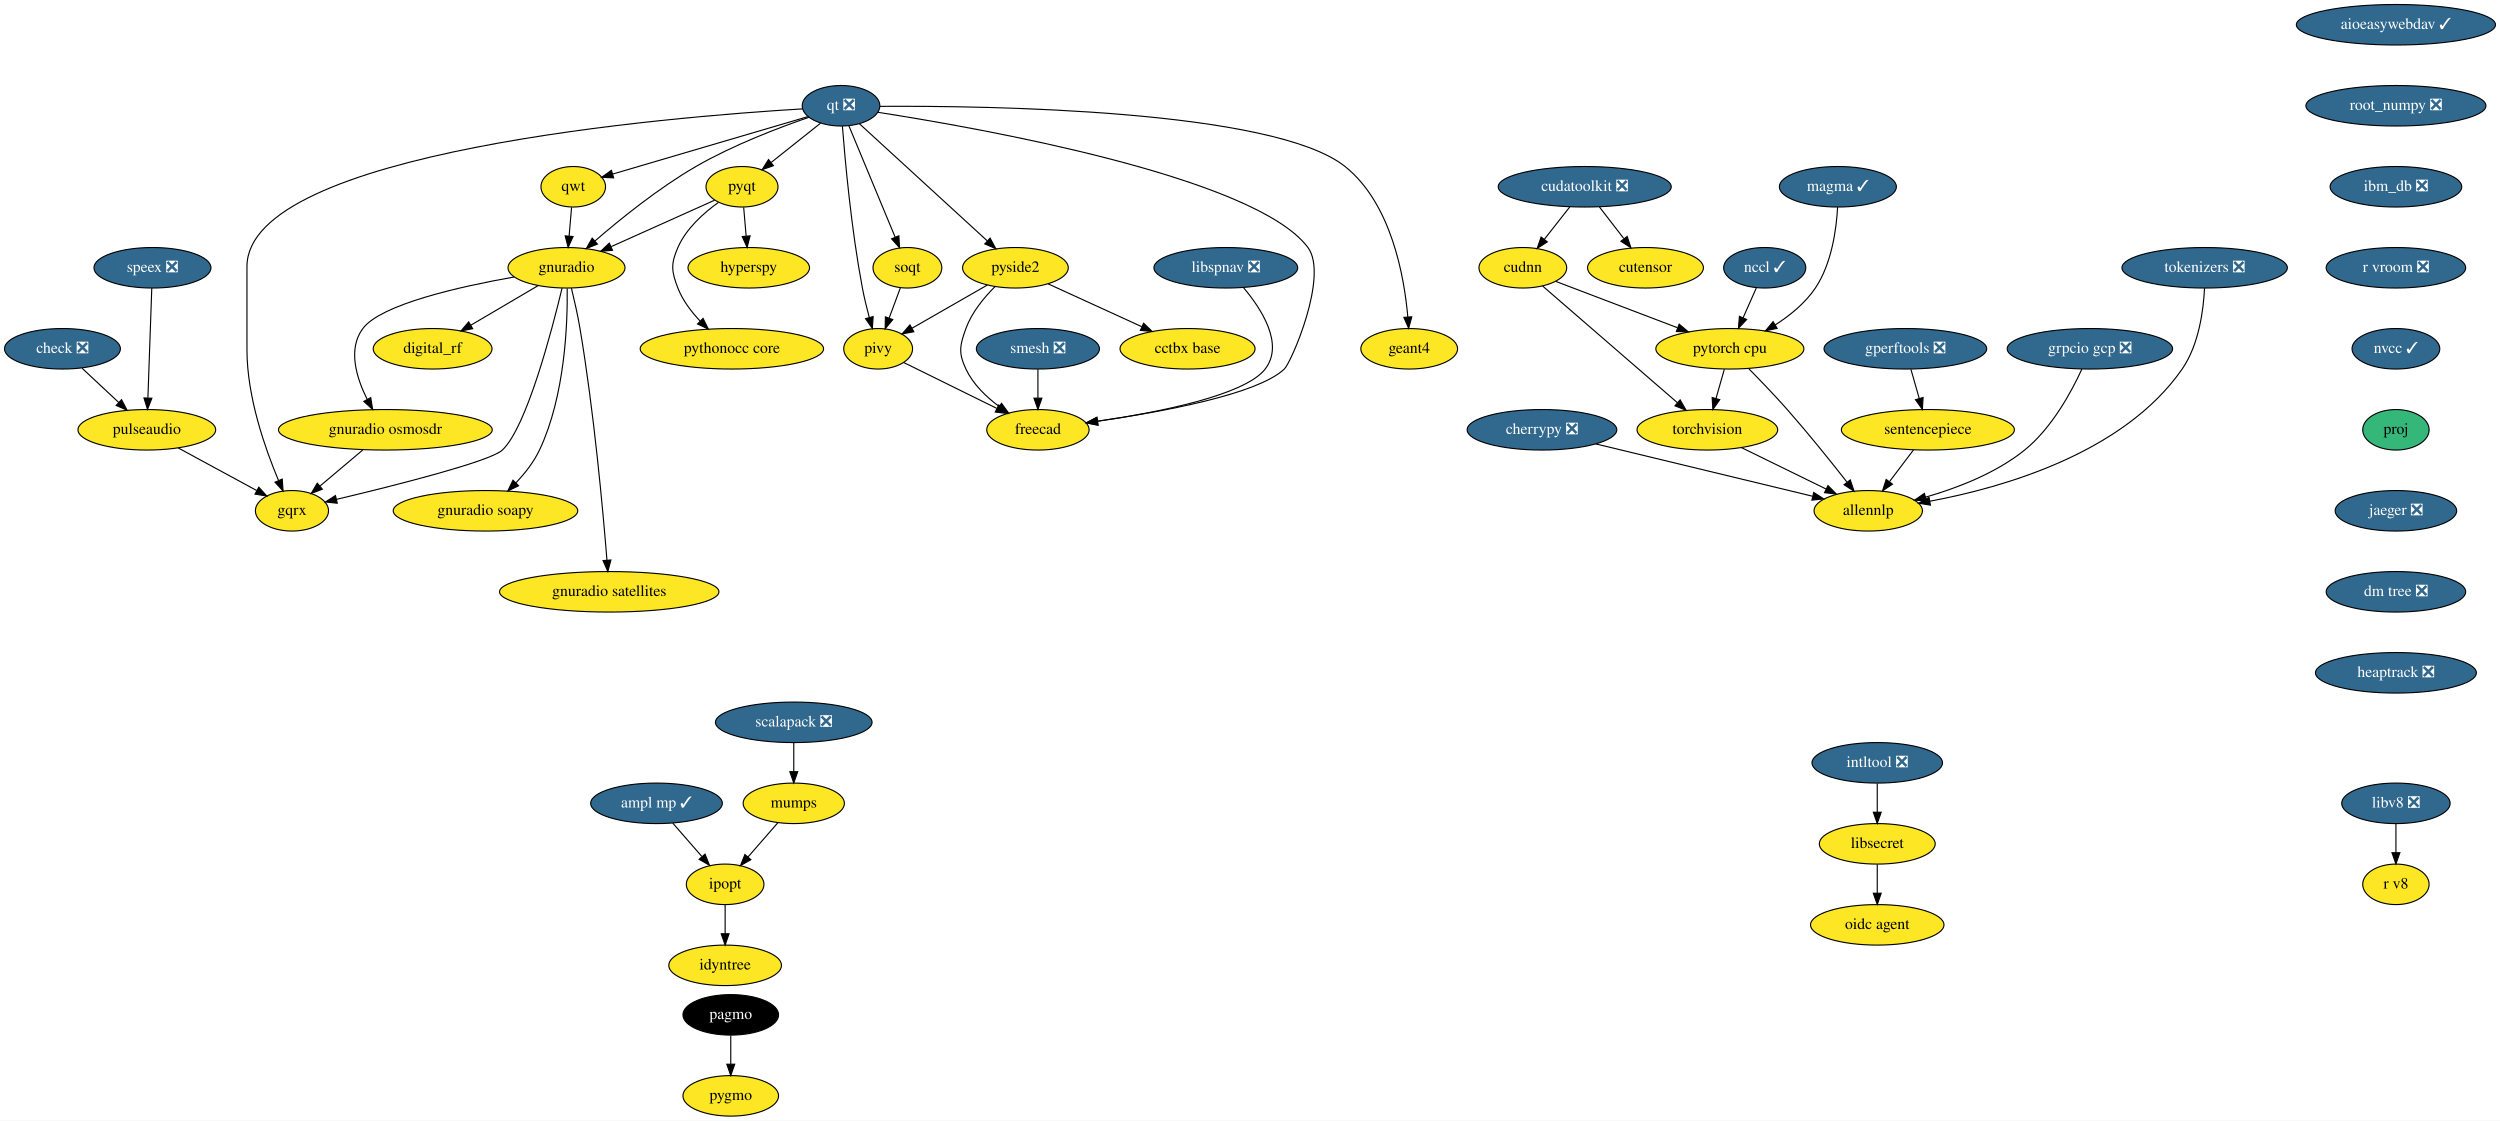
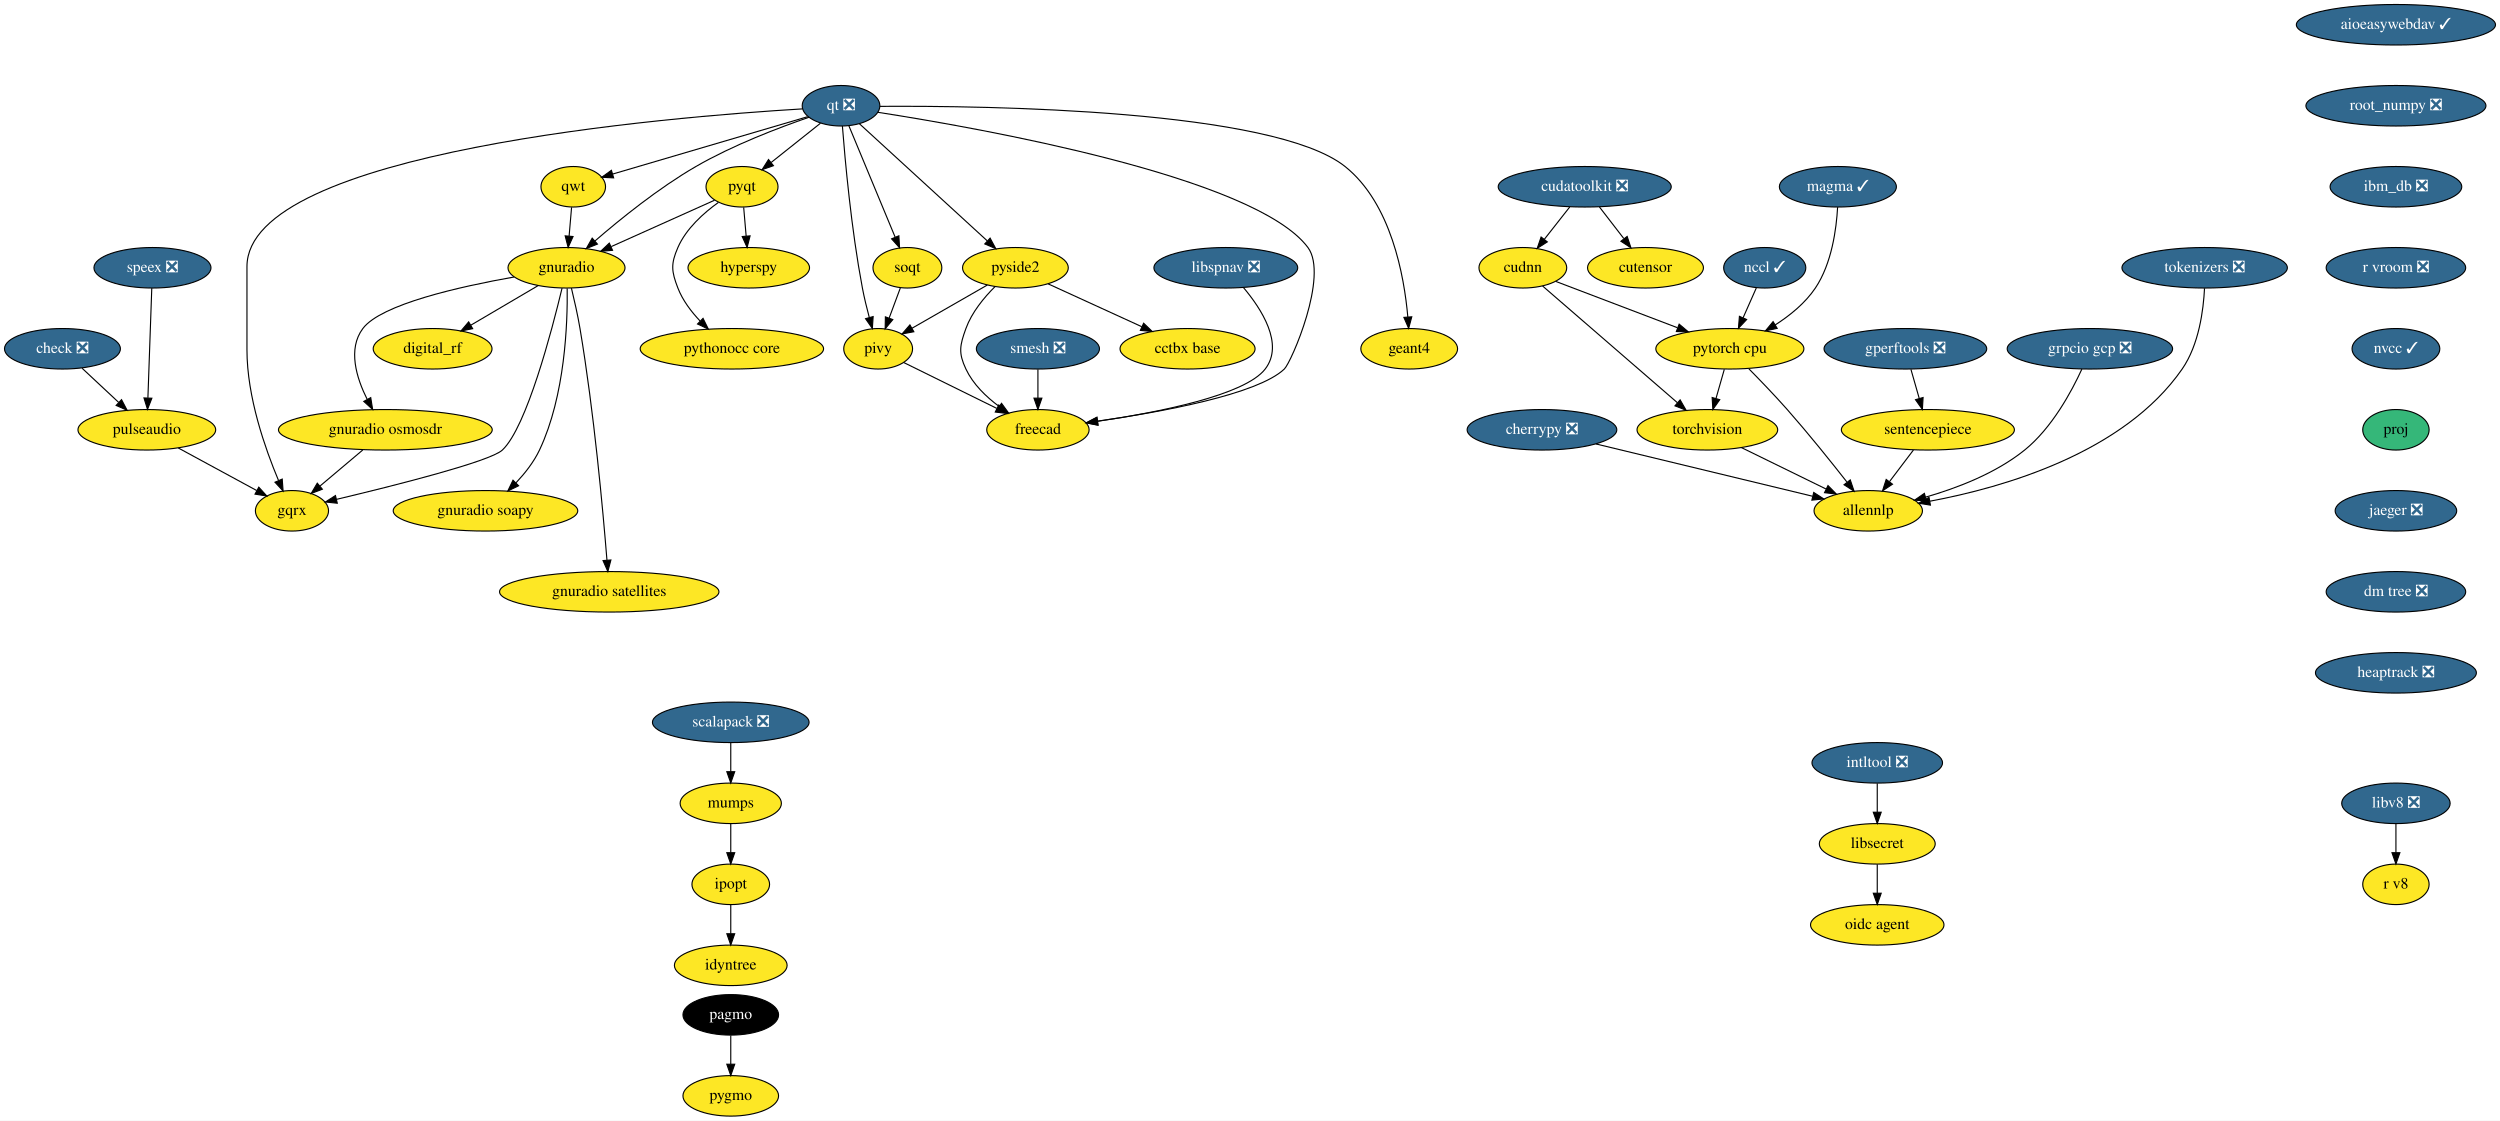
<svg xmlns="http://www.w3.org/2000/svg" xmlns:xlink="http://www.w3.org/1999/xlink" width="2222pt" height="996pt" viewBox="0.00 0.00 2222.00 996.00">
  <g id="graph0" class="graph" transform="scale(1 1) rotate(0) translate(4 992)">
    <polygon fill="white" stroke="transparent" points="-4,4 -4,-992 2218,-992 2218,4 -4,4" />
    <g id="node1" class="node">
      <g id="a_node1">
        <a xlink:href="https://github.com/conda-forge/aioeasywebdav-feedstock/pull/10" xlink:title="aioeasywebdav ✓">
          <ellipse fill="#31688e" stroke="black" cx="2125.5" cy="-970" rx="88.5" ry="18" />
          <text text-anchor="middle" x="2125.5" y="-966.3" font-family="Times,serif" font-size="14.00" fill="white">aioeasywebdav ✓</text>
        </a>
      </g>
    </g>
    <g id="node2" class="node">
      <g id="a_node2">
        <a xlink:href="https://github.com/conda-forge/root_numpy-feedstock/pull/25" xlink:title="root_numpy ❎">
          <ellipse fill="#31688e" stroke="black" cx="2125.5" cy="-898" rx="80" ry="18" />
          <text text-anchor="middle" x="2125.5" y="-894.3" font-family="Times,serif" font-size="14.00" fill="white">root_numpy ❎</text>
        </a>
      </g>
    </g>
-     <g id="node39" class="node">
-       <g id="a_node39">
+     <g id="node38" class="node">
+       <g id="a_node38">
        <a xlink:href="https://github.com/conda-forge/ibm_db-feedstock/pull/33" xlink:title="ibm_db ❎">
          <ellipse fill="#31688e" stroke="black" cx="2125.5" cy="-826" rx="58.5" ry="18" />
          <text text-anchor="middle" x="2125.5" y="-822.3" font-family="Times,serif" font-size="14.00" fill="white">ibm_db ❎</text>
        </a>
      </g>
    </g>
    <g id="node3" class="node">
      <g id="a_node3">
-         <a xlink:href="https://github.com/conda-forge/ampl-mp-feedstock/pull/22" xlink:title="ampl mp ✓">
-           <ellipse fill="#31688e" stroke="black" cx="579.5" cy="-278" rx="58.5" ry="18" />
-           <text text-anchor="middle" x="579.5" y="-274.3" font-family="Times,serif" font-size="14.00" fill="white">ampl mp ✓</text>
-         </a>
-       </g>
-     </g>
-     <g id="node4" class="node">
-       <g id="a_node4">
-         <a xlink:href="https://github.com/conda-forge/ipopt-feedstock" xlink:title="ipopt">
-           <ellipse fill="#fde725" stroke="black" cx="640.5" cy="-206" rx="34.5" ry="18" />
-           <text text-anchor="middle" x="640.5" y="-202.3" font-family="Times,serif" font-size="14.00">ipopt</text>
-         </a>
-       </g>
-     </g>
-     <g id="edge2" class="edge">
-       <path fill="none" stroke="black" d="M593.96,-260.41C601.66,-251.57 611.28,-240.53 619.77,-230.79" />
-       <polygon fill="black" stroke="black" points="622.64,-232.83 626.57,-222.99 617.36,-228.23 622.64,-232.83" />
-     </g>
-     <g id="node5" class="node">
-       <g id="a_node5">
-         <a xlink:href="https://github.com/conda-forge/idyntree-feedstock" xlink:title="idyntree">
-           <ellipse fill="#fde725" stroke="black" cx="640.5" cy="-134" rx="50.09" ry="18" />
-           <text text-anchor="middle" x="640.5" y="-130.3" font-family="Times,serif" font-size="14.00">idyntree</text>
-         </a>
-       </g>
-     </g>
-     <g id="edge3" class="edge">
-       <path fill="none" stroke="black" d="M640.5,-187.7C640.5,-179.98 640.5,-170.71 640.5,-162.11" />
-       <polygon fill="black" stroke="black" points="644,-162.1 640.5,-152.1 637,-162.1 644,-162.1" />
-     </g>
-     <g id="node6" class="node">
-       <g id="a_node6">
        <a xlink:href="https://github.com/conda-forge/check-feedstock/pull/19" xlink:title="check ❎">
          <ellipse fill="#31688e" stroke="black" cx="51.5" cy="-682" rx="51.5" ry="18" />
          <text text-anchor="middle" x="51.5" y="-678.3" font-family="Times,serif" font-size="14.00" fill="white">check ❎</text>
        </a>
      </g>
    </g>
-     <g id="node7" class="node">
-       <g id="a_node7">
+     <g id="node4" class="node">
+       <g id="a_node4">
        <a xlink:href="https://github.com/conda-forge/pulseaudio-feedstock" xlink:title="pulseaudio">
          <ellipse fill="#fde725" stroke="black" cx="126.5" cy="-610" rx="61.19" ry="18" />
          <text text-anchor="middle" x="126.5" y="-606.3" font-family="Times,serif" font-size="14.00">pulseaudio</text>
        </a>
      </g>
    </g>
-     <g id="edge4" class="edge">
+     <g id="edge2" class="edge">
      <path fill="none" stroke="black" d="M68.9,-664.76C78.58,-655.73 90.79,-644.33 101.48,-634.35" />
      <polygon fill="black" stroke="black" points="104.02,-636.77 108.94,-627.39 99.24,-631.65 104.02,-636.77" />
    </g>
-     <g id="node8" class="node">
-       <g id="a_node8">
+     <g id="node5" class="node">
+       <g id="a_node5">
        <a xlink:href="https://github.com/conda-forge/gqrx-feedstock" xlink:title="gqrx">
          <ellipse fill="#fde725" stroke="black" cx="255.5" cy="-538" rx="32.5" ry="18" />
          <text text-anchor="middle" x="255.5" y="-534.3" font-family="Times,serif" font-size="14.00">gqrx</text>
        </a>
      </g>
    </g>
-     <g id="edge5" class="edge">
+     <g id="edge3" class="edge">
      <path fill="none" stroke="black" d="M154.49,-593.81C175.02,-582.67 202.9,-567.54 224.17,-556" />
      <polygon fill="black" stroke="black" points="226.01,-558.98 233.13,-551.14 222.67,-552.83 226.01,-558.98" />
    </g>
-     <g id="node9" class="node">
-       <g id="a_node9">
+     <g id="node6" class="node">
+       <g id="a_node6">
        <a xlink:href="https://github.com/conda-forge/cherrypy-feedstock/pull/64" xlink:title="cherrypy ❎">
          <ellipse fill="#31688e" stroke="black" cx="1366.5" cy="-610" rx="66.5" ry="18" />
          <text text-anchor="middle" x="1366.5" y="-606.3" font-family="Times,serif" font-size="14.00" fill="white">cherrypy ❎</text>
        </a>
      </g>
    </g>
-     <g id="node10" class="node">
-       <g id="a_node10">
+     <g id="node7" class="node">
+       <g id="a_node7">
        <a xlink:href="https://github.com/conda-forge/allennlp-feedstock" xlink:title="allennlp">
          <ellipse fill="#fde725" stroke="black" cx="1656.5" cy="-538" rx="48.19" ry="18" />
          <text text-anchor="middle" x="1656.5" y="-534.3" font-family="Times,serif" font-size="14.00">allennlp</text>
        </a>
      </g>
    </g>
-     <g id="edge6" class="edge">
+     <g id="edge4" class="edge">
      <path fill="none" stroke="black" d="M1414.39,-597.44C1467.59,-584.6 1553.06,-563.97 1606.93,-550.96" />
      <polygon fill="black" stroke="black" points="1608.04,-554.3 1616.94,-548.55 1606.39,-547.49 1608.04,-554.3" />
    </g>
-     <g id="node11" class="node">
-       <g id="a_node11">
+     <g id="node8" class="node">
+       <g id="a_node8">
        <a xlink:href="https://github.com/conda-forge/hyperspy-feedstock" xlink:title="hyperspy">
          <ellipse fill="#fde725" stroke="black" cx="661.5" cy="-754" rx="54" ry="18" />
          <text text-anchor="middle" x="661.5" y="-750.3" font-family="Times,serif" font-size="14.00">hyperspy</text>
        </a>
      </g>
    </g>
-     <g id="node12" class="node">
-       <g id="a_node12">
+     <g id="node9" class="node">
+       <g id="a_node9">
        <a xlink:href="https://github.com/conda-forge/intltool-feedstock/pull/5" xlink:title="intltool ❎">
          <ellipse fill="#31688e" stroke="black" cx="1664.5" cy="-314" rx="58" ry="18" />
          <text text-anchor="middle" x="1664.5" y="-310.3" font-family="Times,serif" font-size="14.00" fill="white">intltool ❎</text>
        </a>
      </g>
    </g>
-     <g id="node13" class="node">
-       <g id="a_node13">
+     <g id="node10" class="node">
+       <g id="a_node10">
        <a xlink:href="https://github.com/conda-forge/libsecret-feedstock" xlink:title="libsecret">
          <ellipse fill="#fde725" stroke="black" cx="1664.5" cy="-242" rx="51.5" ry="18" />
          <text text-anchor="middle" x="1664.5" y="-238.3" font-family="Times,serif" font-size="14.00">libsecret</text>
        </a>
      </g>
    </g>
-     <g id="edge7" class="edge">
+     <g id="edge5" class="edge">
      <path fill="none" stroke="black" d="M1664.5,-295.7C1664.5,-287.98 1664.5,-278.71 1664.5,-270.11" />
      <polygon fill="black" stroke="black" points="1668,-270.1 1664.5,-260.1 1661,-270.1 1668,-270.1" />
    </g>
-     <g id="node14" class="node">
-       <g id="a_node14">
+     <g id="node11" class="node">
+       <g id="a_node11">
        <a xlink:href="https://github.com/conda-forge/oidc-agent-feedstock" xlink:title="oidc agent">
          <ellipse fill="#fde725" stroke="black" cx="1664.5" cy="-170" rx="59.29" ry="18" />
          <text text-anchor="middle" x="1664.5" y="-166.3" font-family="Times,serif" font-size="14.00">oidc agent</text>
        </a>
      </g>
    </g>
-     <g id="edge8" class="edge">
+     <g id="edge6" class="edge">
      <path fill="none" stroke="black" d="M1664.5,-223.7C1664.5,-215.98 1664.5,-206.71 1664.5,-198.11" />
      <polygon fill="black" stroke="black" points="1668,-198.1 1664.5,-188.1 1661,-198.1 1668,-198.1" />
    </g>
+     <g id="node12" class="node">
+       <g id="a_node12">
+         <a xlink:href="https://github.com/conda-forge/ipopt-feedstock" xlink:title="ipopt">
+           <ellipse fill="#fde725" stroke="black" cx="645.5" cy="-206" rx="34.5" ry="18" />
+           <text text-anchor="middle" x="645.5" y="-202.3" font-family="Times,serif" font-size="14.00">ipopt</text>
+         </a>
+       </g>
+     </g>
+     <g id="node13" class="node">
+       <g id="a_node13">
+         <a xlink:href="https://github.com/conda-forge/idyntree-feedstock" xlink:title="idyntree">
+           <ellipse fill="#fde725" stroke="black" cx="645.5" cy="-134" rx="50.09" ry="18" />
+           <text text-anchor="middle" x="645.5" y="-130.3" font-family="Times,serif" font-size="14.00">idyntree</text>
+         </a>
+       </g>
+     </g>
+     <g id="edge7" class="edge">
+       <path fill="none" stroke="black" d="M645.5,-187.7C645.5,-179.98 645.5,-170.71 645.5,-162.11" />
+       <polygon fill="black" stroke="black" points="649,-162.1 645.5,-152.1 642,-162.1 649,-162.1" />
+     </g>
+     <g id="node14" class="node">
+       <g id="a_node14">
+         <a xlink:href="https://github.com/conda-forge/mumps-feedstock" xlink:title="mumps">
+           <ellipse fill="#fde725" stroke="black" cx="645.5" cy="-278" rx="45" ry="18" />
+           <text text-anchor="middle" x="645.5" y="-274.3" font-family="Times,serif" font-size="14.00">mumps</text>
+         </a>
+       </g>
+     </g>
+     <g id="edge8" class="edge">
+       <path fill="none" stroke="black" d="M645.5,-259.7C645.5,-251.98 645.5,-242.71 645.5,-234.11" />
+       <polygon fill="black" stroke="black" points="649,-234.1 645.5,-224.1 642,-234.1 649,-234.1" />
+     </g>
    <g id="node15" class="node">
      <g id="a_node15">
-         <a xlink:href="https://github.com/conda-forge/mumps-feedstock" xlink:title="mumps">
-           <ellipse fill="#fde725" stroke="black" cx="701.5" cy="-278" rx="45" ry="18" />
-           <text text-anchor="middle" x="701.5" y="-274.3" font-family="Times,serif" font-size="14.00">mumps</text>
-         </a>
-       </g>
-     </g>
-     <g id="edge9" class="edge">
-       <path fill="none" stroke="black" d="M687.35,-260.76C679.46,-251.71 669.51,-240.29 660.8,-230.3" />
-       <polygon fill="black" stroke="black" points="663.36,-227.91 654.15,-222.67 658.08,-232.5 663.36,-227.91" />
-     </g>
-     <g id="node16" class="node">
-       <g id="a_node16">
        <a xlink:href="https://github.com/conda-forge/pagmo-feedstock" xlink:title="pagmo">
          <ellipse fill="#000000" stroke="black" cx="645.5" cy="-90" rx="42.49" ry="18" />
          <text text-anchor="middle" x="645.5" y="-86.3" font-family="Times,serif" font-size="14.00" fill="white">pagmo</text>
        </a>
      </g>
    </g>
-     <g id="node17" class="node">
-       <g id="a_node17">
+     <g id="node16" class="node">
+       <g id="a_node16">
        <a xlink:href="https://github.com/conda-forge/pygmo-feedstock" xlink:title="pygmo">
          <ellipse fill="#fde725" stroke="black" cx="645.5" cy="-18" rx="42.49" ry="18" />
          <text text-anchor="middle" x="645.5" y="-14.3" font-family="Times,serif" font-size="14.00">pygmo</text>
        </a>
      </g>
    </g>
-     <g id="edge10" class="edge">
+     <g id="edge9" class="edge">
      <path fill="none" stroke="black" d="M645.5,-71.7C645.5,-63.98 645.5,-54.71 645.5,-46.11" />
      <polygon fill="black" stroke="black" points="649,-46.1 645.5,-36.1 642,-46.1 649,-46.1" />
    </g>
-     <g id="node18" class="node">
-       <g id="a_node18">
+     <g id="node17" class="node">
+       <g id="a_node17">
        <a xlink:href="https://github.com/conda-forge/pyqt-feedstock" xlink:title="pyqt">
          <ellipse fill="#fde725" stroke="black" cx="655.5" cy="-826" rx="32" ry="18" />
          <text text-anchor="middle" x="655.5" y="-822.3" font-family="Times,serif" font-size="14.00">pyqt</text>
        </a>
      </g>
    </g>
-     <g id="edge11" class="edge">
+     <g id="edge10" class="edge">
      <path fill="none" stroke="black" d="M656.98,-807.7C657.64,-799.98 658.44,-790.71 659.18,-782.11" />
      <polygon fill="black" stroke="black" points="662.67,-782.37 660.03,-772.1 655.69,-781.77 662.67,-782.37" />
    </g>
-     <g id="node19" class="node">
-       <g id="a_node19">
+     <g id="node18" class="node">
+       <g id="a_node18">
        <a xlink:href="https://github.com/conda-forge/gnuradio-feedstock" xlink:title="gnuradio">
          <ellipse fill="#fde725" stroke="black" cx="499.5" cy="-754" rx="52" ry="18" />
          <text text-anchor="middle" x="499.5" y="-750.3" font-family="Times,serif" font-size="14.00">gnuradio</text>
        </a>
      </g>
    </g>
-     <g id="edge12" class="edge">
+     <g id="edge11" class="edge">
      <path fill="none" stroke="black" d="M631.12,-814.06C606.57,-803.04 568.26,-785.85 539.29,-772.85" />
      <polygon fill="black" stroke="black" points="540.41,-769.52 529.86,-768.62 537.55,-775.91 540.41,-769.52" />
    </g>
-     <g id="node20" class="node">
-       <g id="a_node20">
+     <g id="node19" class="node">
+       <g id="a_node19">
        <a xlink:href="https://github.com/conda-forge/pythonocc-core-feedstock" xlink:title="pythonocc core">
          <ellipse fill="#fde725" stroke="black" cx="646.5" cy="-682" rx="81.49" ry="18" />
          <text text-anchor="middle" x="646.5" y="-678.3" font-family="Times,serif" font-size="14.00">pythonocc core</text>
        </a>
      </g>
    </g>
-     <g id="edge13" class="edge">
+     <g id="edge12" class="edge">
      <path fill="none" stroke="black" d="M634.51,-812.09C621.47,-802.75 605.84,-788.85 598.5,-772 592.11,-757.33 592.74,-750.93 598.5,-736 602.71,-725.09 610.31,-715.04 618.25,-706.68" />
      <polygon fill="black" stroke="black" points="620.86,-709.02 625.54,-699.52 615.96,-704.03 620.86,-709.02" />
    </g>
-     <g id="edge14" class="edge">
+     <g id="edge13" class="edge">
      <path fill="none" stroke="black" d="M495.55,-735.89C486.64,-698.71 464.07,-612.23 442.5,-592 431.63,-581.8 346.65,-560.43 295.07,-548.17" />
      <polygon fill="black" stroke="black" points="295.76,-544.74 285.23,-545.84 294.15,-551.55 295.76,-544.74" />
    </g>
-     <g id="node21" class="node">
-       <g id="a_node21">
+     <g id="node20" class="node">
+       <g id="a_node20">
        <a xlink:href="https://github.com/conda-forge/digital_rf-feedstock" xlink:title="digital_rf">
          <ellipse fill="#fde725" stroke="black" cx="380.5" cy="-682" rx="52.79" ry="18" />
          <text text-anchor="middle" x="380.5" y="-678.3" font-family="Times,serif" font-size="14.00">digital_rf</text>
        </a>
      </g>
    </g>
-     <g id="edge15" class="edge">
+     <g id="edge14" class="edge">
      <path fill="none" stroke="black" d="M474.26,-738.15C456.83,-727.9 433.44,-714.14 414.39,-702.93" />
      <polygon fill="black" stroke="black" points="416.09,-699.88 405.7,-697.82 412.55,-705.91 416.09,-699.88" />
    </g>
-     <g id="node22" class="node">
-       <g id="a_node22">
+     <g id="node21" class="node">
+       <g id="a_node21">
        <a xlink:href="https://github.com/conda-forge/gnuradio-osmosdr-feedstock" xlink:title="gnuradio osmosdr">
          <ellipse fill="#fde725" stroke="black" cx="338.5" cy="-610" rx="95" ry="18" />
          <text text-anchor="middle" x="338.5" y="-606.3" font-family="Times,serif" font-size="14.00">gnuradio osmosdr</text>
        </a>
      </g>
    </g>
-     <g id="edge16" class="edge">
+     <g id="edge15" class="edge">
      <path fill="none" stroke="black" d="M452.85,-745.79C404.78,-737.29 334.65,-721.55 318.5,-700 304.87,-681.81 312.81,-656.04 322.42,-636.91" />
      <polygon fill="black" stroke="black" points="325.5,-638.58 327.18,-628.12 319.34,-635.24 325.5,-638.58" />
    </g>
-     <g id="node23" class="node">
-       <g id="a_node23">
+     <g id="node22" class="node">
+       <g id="a_node22">
        <a xlink:href="https://github.com/conda-forge/gnuradio-soapy-feedstock" xlink:title="gnuradio soapy">
          <ellipse fill="#fde725" stroke="black" cx="427.5" cy="-538" rx="82" ry="18" />
          <text text-anchor="middle" x="427.5" y="-534.3" font-family="Times,serif" font-size="14.00">gnuradio soapy</text>
        </a>
      </g>
    </g>
-     <g id="edge17" class="edge">
+     <g id="edge16" class="edge">
      <path fill="none" stroke="black" d="M500.12,-735.61C500.54,-705.03 498.34,-640.28 475.5,-592 470.46,-581.35 462.56,-571.31 454.61,-562.89" />
      <polygon fill="black" stroke="black" points="456.92,-560.25 447.37,-555.64 451.96,-565.19 456.92,-560.25" />
    </g>
-     <g id="node24" class="node">
-       <g id="a_node24">
+     <g id="node23" class="node">
+       <g id="a_node23">
        <a xlink:href="https://github.com/conda-forge/gnuradio-satellites-feedstock" xlink:title="gnuradio satellites">
          <ellipse fill="#fde725" stroke="black" cx="537.5" cy="-466" rx="97.5" ry="18" />
          <text text-anchor="middle" x="537.5" y="-462.3" font-family="Times,serif" font-size="14.00">gnuradio satellites</text>
        </a>
      </g>
    </g>
-     <g id="edge18" class="edge">
+     <g id="edge17" class="edge">
      <path fill="none" stroke="black" d="M503.88,-735.91C506.4,-725.57 509.46,-712.09 511.5,-700 523.97,-626 531.96,-537.73 535.46,-494.13" />
      <polygon fill="black" stroke="black" points="538.96,-494.29 536.25,-484.05 531.98,-493.74 538.96,-494.29" />
    </g>
-     <g id="edge56" class="edge">
+     <g id="edge55" class="edge">
      <path fill="none" stroke="black" d="M318.41,-592.05C307.03,-582.46 292.68,-570.36 280.57,-560.14" />
      <polygon fill="black" stroke="black" points="282.5,-557.2 272.6,-553.42 277.99,-562.55 282.5,-557.2" />
    </g>
-     <g id="node25" class="node">
-       <g id="a_node25">
+     <g id="node24" class="node">
+       <g id="a_node24">
        <a xlink:href="https://github.com/conda-forge/qt-feedstock/pull/184" xlink:title="qt ❎">
          <ellipse fill="#31688e" stroke="black" cx="743.5" cy="-898" rx="34.5" ry="18" />
          <text text-anchor="middle" x="743.5" y="-894.3" font-family="Times,serif" font-size="14.00" fill="white">qt ❎</text>
        </a>
      </g>
    </g>
-     <g id="edge27" class="edge">
+     <g id="edge26" class="edge">
      <path fill="none" stroke="black" d="M709.26,-895.22C592.26,-888.2 215.5,-857.64 215.5,-755 215.5,-755 215.5,-755 215.5,-681 215.5,-639.26 231.71,-593.11 243.5,-565.08" />
      <polygon fill="black" stroke="black" points="246.83,-566.19 247.6,-555.62 240.41,-563.4 246.83,-566.19" />
    </g>
-     <g id="edge19" class="edge">
+     <g id="edge18" class="edge">
      <path fill="none" stroke="black" d="M725.27,-882.5C712.56,-872.39 695.42,-858.75 681.31,-847.53" />
      <polygon fill="black" stroke="black" points="683.41,-844.73 673.41,-841.25 679.06,-850.21 683.41,-844.73" />
    </g>
-     <g id="edge20" class="edge">
+     <g id="edge19" class="edge">
      <path fill="none" stroke="black" d="M715.05,-887.8C688.21,-878.55 647.3,-862.97 614.5,-844 581.41,-824.87 547.23,-797.23 524.83,-777.85" />
      <polygon fill="black" stroke="black" points="526.97,-775.06 517.14,-771.11 522.35,-780.33 526.97,-775.06" />
    </g>
-     <g id="node26" class="node">
-       <g id="a_node26">
+     <g id="node25" class="node">
+       <g id="a_node25">
        <a xlink:href="https://github.com/conda-forge/qwt-feedstock" xlink:title="qwt">
          <ellipse fill="#fde725" stroke="black" cx="505.5" cy="-826" rx="28.7" ry="18" />
          <text text-anchor="middle" x="505.5" y="-822.3" font-family="Times,serif" font-size="14.00">qwt</text>
        </a>
      </g>
    </g>
-     <g id="edge21" class="edge">
+     <g id="edge20" class="edge">
      <path fill="none" stroke="black" d="M713.84,-888.28C669.84,-875.34 587.44,-851.1 540.53,-837.3" />
      <polygon fill="black" stroke="black" points="541.39,-833.91 530.81,-834.44 539.42,-840.62 541.39,-833.91" />
    </g>
-     <g id="node27" class="node">
-       <g id="a_node27">
+     <g id="node26" class="node">
+       <g id="a_node26">
        <a xlink:href="https://github.com/conda-forge/pivy-feedstock" xlink:title="pivy">
          <ellipse fill="#fde725" stroke="black" cx="776.5" cy="-682" rx="30.59" ry="18" />
          <text text-anchor="middle" x="776.5" y="-678.3" font-family="Times,serif" font-size="14.00">pivy</text>
        </a>
      </g>
    </g>
-     <g id="edge22" class="edge">
+     <g id="edge21" class="edge">
      <path fill="none" stroke="black" d="M744.72,-879.96C747,-850.44 752.62,-787.98 762.5,-736 764.12,-727.45 766.37,-718.25 768.59,-709.96" />
      <polygon fill="black" stroke="black" points="772.04,-710.62 771.34,-700.05 765.3,-708.75 772.04,-710.62" />
    </g>
-     <g id="node28" class="node">
-       <g id="a_node28">
+     <g id="node27" class="node">
+       <g id="a_node27">
        <a xlink:href="https://github.com/conda-forge/pyside2-feedstock" xlink:title="pyside2">
          <ellipse fill="#fde725" stroke="black" cx="898.5" cy="-754" rx="47" ry="18" />
          <text text-anchor="middle" x="898.5" y="-750.3" font-family="Times,serif" font-size="14.00">pyside2</text>
        </a>
      </g>
    </g>
-     <g id="edge23" class="edge">
+     <g id="edge22" class="edge">
      <path fill="none" stroke="black" d="M759.79,-882.07C786.88,-857.26 841.35,-807.36 873.38,-778.01" />
      <polygon fill="black" stroke="black" points="876,-780.36 881.01,-771.02 871.27,-775.2 876,-780.36" />
    </g>
-     <g id="node29" class="node">
-       <g id="a_node29">
+     <g id="node28" class="node">
+       <g id="a_node28">
        <a xlink:href="https://github.com/conda-forge/soqt-feedstock" xlink:title="soqt">
          <ellipse fill="#fde725" stroke="black" cx="802.5" cy="-754" rx="30.59" ry="18" />
          <text text-anchor="middle" x="802.5" y="-750.3" font-family="Times,serif" font-size="14.00">soqt</text>
        </a>
      </g>
    </g>
-     <g id="edge24" class="edge">
+     <g id="edge23" class="edge">
      <path fill="none" stroke="black" d="M750.5,-880.15C760.66,-855.71 779.58,-810.17 791.58,-781.29" />
      <polygon fill="black" stroke="black" points="794.9,-782.4 795.51,-771.82 788.44,-779.72 794.9,-782.4" />
    </g>
-     <g id="node30" class="node">
-       <g id="a_node30">
+     <g id="node29" class="node">
+       <g id="a_node29">
        <a xlink:href="https://github.com/conda-forge/freecad-feedstock" xlink:title="freecad">
          <ellipse fill="#fde725" stroke="black" cx="918.5" cy="-610" rx="45.5" ry="18" />
          <text text-anchor="middle" x="918.5" y="-606.3" font-family="Times,serif" font-size="14.00">freecad</text>
        </a>
      </g>
    </g>
-     <g id="edge25" class="edge">
+     <g id="edge24" class="edge">
      <path fill="none" stroke="black" d="M776.23,-892.19C865.85,-878.28 1111.71,-834.96 1158.5,-772 1177.09,-746.98 1143.75,-669.97 1137.5,-664 1113.94,-641.51 1028.39,-625.86 971.45,-617.66" />
      <polygon fill="black" stroke="black" points="971.91,-614.19 961.52,-616.26 970.93,-621.12 971.91,-614.19" />
    </g>
-     <g id="node31" class="node">
-       <g id="a_node31">
+     <g id="node30" class="node">
+       <g id="a_node30">
        <a xlink:href="https://github.com/conda-forge/geant4-feedstock" xlink:title="geant4">
          <ellipse fill="#fde725" stroke="black" cx="1248.5" cy="-682" rx="43" ry="18" />
          <text text-anchor="middle" x="1248.5" y="-678.3" font-family="Times,serif" font-size="14.00">geant4</text>
        </a>
      </g>
    </g>
-     <g id="edge26" class="edge">
+     <g id="edge25" class="edge">
      <path fill="none" stroke="black" d="M778.13,-897.47C871.89,-898.06 1127.87,-894.85 1191.5,-844 1232.51,-811.23 1244.06,-746.8 1247.28,-710.16" />
      <polygon fill="black" stroke="black" points="1250.77,-710.41 1248.01,-700.18 1243.79,-709.9 1250.77,-710.41" />
    </g>
-     <g id="edge28" class="edge">
+     <g id="edge27" class="edge">
      <path fill="none" stroke="black" d="M504.02,-807.7C503.36,-799.98 502.56,-790.71 501.82,-782.11" />
      <polygon fill="black" stroke="black" points="505.31,-781.77 500.97,-772.1 498.33,-782.37 505.31,-781.77" />
    </g>
-     <g id="edge29" class="edge">
+     <g id="edge28" class="edge">
      <path fill="none" stroke="black" d="M799.31,-669.75C821.59,-658.77 855.84,-641.89 881.92,-629.03" />
      <polygon fill="black" stroke="black" points="883.7,-632.06 891.12,-624.5 880.61,-625.78 883.7,-632.06" />
    </g>
-     <g id="edge30" class="edge">
+     <g id="edge29" class="edge">
      <path fill="none" stroke="black" d="M873.52,-738.67C854.08,-727.52 827.06,-712.01 806.46,-700.19" />
      <polygon fill="black" stroke="black" points="808.2,-697.15 797.79,-695.21 804.72,-703.23 808.2,-697.15" />
    </g>
-     <g id="edge31" class="edge">
+     <g id="edge30" class="edge">
      <path fill="none" stroke="black" d="M880.4,-737.3C870.7,-727.65 859.7,-714.4 854.5,-700 849.07,-684.95 847.69,-678.48 854.5,-664 860.82,-650.55 872.42,-639.35 884.02,-630.76" />
      <polygon fill="black" stroke="black" points="886.16,-633.53 892.39,-624.97 882.18,-627.77 886.16,-633.53" />
    </g>
-     <g id="node32" class="node">
-       <g id="a_node32">
+     <g id="node31" class="node">
+       <g id="a_node31">
        <a xlink:href="https://github.com/conda-forge/cctbx-base-feedstock" xlink:title="cctbx base">
          <ellipse fill="#fde725" stroke="black" cx="1051.5" cy="-682" rx="60" ry="18" />
          <text text-anchor="middle" x="1051.5" y="-678.3" font-family="Times,serif" font-size="14.00">cctbx base</text>
        </a>
      </g>
    </g>
-     <g id="edge32" class="edge">
+     <g id="edge31" class="edge">
      <path fill="none" stroke="black" d="M927.64,-739.67C951.19,-728.89 984.62,-713.6 1010.81,-701.62" />
      <polygon fill="black" stroke="black" points="1012.46,-704.71 1020.1,-697.37 1009.55,-698.34 1012.46,-704.71" />
    </g>
-     <g id="edge33" class="edge">
+     <g id="edge32" class="edge">
      <path fill="none" stroke="black" d="M796.21,-736.05C793.24,-728.06 789.62,-718.33 786.31,-709.4" />
      <polygon fill="black" stroke="black" points="789.5,-707.94 782.74,-699.79 782.94,-710.38 789.5,-707.94" />
    </g>
+     <g id="node32" class="node">
+       <g id="a_node32">
+         <a xlink:href="https://github.com/conda-forge/scalapack-feedstock/pull/20" xlink:title="scalapack ❎">
+           <ellipse fill="#31688e" stroke="black" cx="645.5" cy="-350" rx="69.59" ry="18" />
+           <text text-anchor="middle" x="645.5" y="-346.3" font-family="Times,serif" font-size="14.00" fill="white">scalapack ❎</text>
+         </a>
+       </g>
+     </g>
+     <g id="edge33" class="edge">
+       <path fill="none" stroke="black" d="M645.5,-331.7C645.5,-323.98 645.5,-314.71 645.5,-306.11" />
+       <polygon fill="black" stroke="black" points="649,-306.1 645.5,-296.1 642,-306.1 649,-306.1" />
+     </g>
    <g id="node33" class="node">
      <g id="a_node33">
-         <a xlink:href="https://github.com/conda-forge/scalapack-feedstock/pull/20" xlink:title="scalapack ❎">
-           <ellipse fill="#31688e" stroke="black" cx="701.5" cy="-350" rx="69.59" ry="18" />
-           <text text-anchor="middle" x="701.5" y="-346.3" font-family="Times,serif" font-size="14.00" fill="white">scalapack ❎</text>
-         </a>
-       </g>
-     </g>
-     <g id="edge34" class="edge">
-       <path fill="none" stroke="black" d="M701.5,-331.7C701.5,-323.98 701.5,-314.71 701.5,-306.11" />
-       <polygon fill="black" stroke="black" points="705,-306.1 701.5,-296.1 698,-306.1 705,-306.1" />
-     </g>
-     <g id="node34" class="node">
-       <g id="a_node34">
        <a xlink:href="https://github.com/conda-forge/speex-feedstock/pull/7" xlink:title="speex ❎">
          <ellipse fill="#31688e" stroke="black" cx="131.5" cy="-754" rx="52" ry="18" />
          <text text-anchor="middle" x="131.5" y="-750.3" font-family="Times,serif" font-size="14.00" fill="white">speex ❎</text>
        </a>
      </g>
    </g>
-     <g id="edge35" class="edge">
+     <g id="edge34" class="edge">
      <path fill="none" stroke="black" d="M130.9,-735.87C130.04,-711.67 128.48,-667.21 127.46,-638.39" />
      <polygon fill="black" stroke="black" points="130.96,-638.06 127.11,-628.19 123.96,-638.31 130.96,-638.06" />
    </g>
-     <g id="node35" class="node">
-       <g id="a_node35">
+     <g id="node34" class="node">
+       <g id="a_node34">
        <a xlink:href="https://github.com/conda-forge/torchvision-feedstock" xlink:title="torchvision">
          <ellipse fill="#fde725" stroke="black" cx="1513.5" cy="-610" rx="62.5" ry="18" />
          <text text-anchor="middle" x="1513.5" y="-606.3" font-family="Times,serif" font-size="14.00">torchvision</text>
        </a>
      </g>
    </g>
-     <g id="edge36" class="edge">
+     <g id="edge35" class="edge">
      <path fill="none" stroke="black" d="M1543.83,-594.15C1565.73,-583.43 1595.46,-568.88 1618.88,-557.42" />
      <polygon fill="black" stroke="black" points="1620.72,-560.41 1628.16,-552.87 1617.64,-554.12 1620.72,-560.41" />
    </g>
-     <g id="node36" class="node">
-       <g id="a_node36">
+     <g id="node35" class="node">
+       <g id="a_node35">
        <a xlink:href="https://github.com/conda-forge/smesh-feedstock/pull/48" xlink:title="smesh ❎">
          <ellipse fill="#31688e" stroke="black" cx="918.5" cy="-682" rx="54.69" ry="18" />
          <text text-anchor="middle" x="918.5" y="-678.3" font-family="Times,serif" font-size="14.00" fill="white">smesh ❎</text>
        </a>
      </g>
    </g>
-     <g id="edge37" class="edge">
+     <g id="edge36" class="edge">
      <path fill="none" stroke="black" d="M918.5,-663.7C918.5,-655.98 918.5,-646.71 918.5,-638.11" />
      <polygon fill="black" stroke="black" points="922,-638.1 918.5,-628.1 915,-638.1 922,-638.1" />
    </g>
-     <g id="node37" class="node">
-       <g id="a_node37">
+     <g id="node36" class="node">
+       <g id="a_node36">
        <a xlink:href="https://github.com/conda-forge/gperftools-feedstock/pull/11" xlink:title="gperftools ❎">
          <ellipse fill="#31688e" stroke="black" cx="1689.5" cy="-682" rx="72.29" ry="18" />
          <text text-anchor="middle" x="1689.5" y="-678.3" font-family="Times,serif" font-size="14.00" fill="white">gperftools ❎</text>
        </a>
      </g>
    </g>
-     <g id="node38" class="node">
-       <g id="a_node38">
+     <g id="node37" class="node">
+       <g id="a_node37">
        <a xlink:href="https://github.com/conda-forge/sentencepiece-feedstock" xlink:title="sentencepiece">
          <ellipse fill="#fde725" stroke="black" cx="1709.5" cy="-610" rx="76.89" ry="18" />
          <text text-anchor="middle" x="1709.5" y="-606.3" font-family="Times,serif" font-size="14.00">sentencepiece</text>
        </a>
      </g>
    </g>
-     <g id="edge38" class="edge">
+     <g id="edge37" class="edge">
      <path fill="none" stroke="black" d="M1694.44,-663.7C1696.67,-655.9 1699.35,-646.51 1701.83,-637.83" />
      <polygon fill="black" stroke="black" points="1705.23,-638.68 1704.61,-628.1 1698.5,-636.76 1705.23,-638.68" />
    </g>
-     <g id="edge39" class="edge">
+     <g id="edge38" class="edge">
      <path fill="none" stroke="black" d="M1696.67,-592.05C1690.29,-583.63 1682.45,-573.28 1675.4,-563.97" />
      <polygon fill="black" stroke="black" points="1678.04,-561.65 1669.21,-555.79 1672.46,-565.87 1678.04,-561.65" />
    </g>
-     <g id="node42" class="node">
-       <g id="a_node42">
+     <g id="node41" class="node">
+       <g id="a_node41">
        <a xlink:href="https://github.com/conda-forge/r-vroom-feedstock/pull/17" xlink:title="r vroom ❎">
          <ellipse fill="#31688e" stroke="black" cx="2125.5" cy="-754" rx="61.99" ry="18" />
          <text text-anchor="middle" x="2125.5" y="-750.3" font-family="Times,serif" font-size="14.00" fill="white">r vroom ❎</text>
        </a>
      </g>
    </g>
-     <g id="node40" class="node">
-       <g id="a_node40">
+     <g id="node39" class="node">
+       <g id="a_node39">
        <a xlink:href="https://github.com/conda-forge/pytorch-cpu-feedstock" xlink:title="pytorch cpu">
          <ellipse fill="#fde725" stroke="black" cx="1533.5" cy="-682" rx="65.79" ry="18" />
          <text text-anchor="middle" x="1533.5" y="-678.3" font-family="Times,serif" font-size="14.00">pytorch cpu</text>
        </a>
      </g>
    </g>
-     <g id="edge41" class="edge">
+     <g id="edge40" class="edge">
      <path fill="none" stroke="black" d="M1550.42,-664.17C1560.53,-653.92 1573.51,-640.45 1584.5,-628 1603.15,-606.87 1623.23,-581.84 1637.43,-563.72" />
      <polygon fill="black" stroke="black" points="1640.51,-565.46 1643.9,-555.42 1634.99,-561.16 1640.51,-565.46" />
    </g>
-     <g id="edge42" class="edge">
+     <g id="edge41" class="edge">
      <path fill="none" stroke="black" d="M1528.56,-663.7C1526.33,-655.9 1523.65,-646.51 1521.17,-637.83" />
      <polygon fill="black" stroke="black" points="1524.5,-636.76 1518.39,-628.1 1517.77,-638.68 1524.5,-636.76" />
    </g>
-     <g id="node41" class="node">
-       <g id="a_node41">
+     <g id="node40" class="node">
+       <g id="a_node40">
        <a xlink:href="https://github.com/conda-forge/grpcio-gcp-feedstock/pull/9" xlink:title="grpcio gcp ❎">
          <ellipse fill="#31688e" stroke="black" cx="1853.5" cy="-682" rx="73.5" ry="18" />
          <text text-anchor="middle" x="1853.5" y="-678.3" font-family="Times,serif" font-size="14.00" fill="white">grpcio gcp ❎</text>
        </a>
      </g>
    </g>
-     <g id="edge43" class="edge">
+     <g id="edge42" class="edge">
      <path fill="none" stroke="black" d="M1846.36,-663.93C1837.27,-644.09 1819.76,-611.57 1795.5,-592 1769.97,-571.4 1735.55,-558.2 1707.35,-550.12" />
      <polygon fill="black" stroke="black" points="1708.23,-546.73 1697.66,-547.47 1706.39,-553.48 1708.23,-546.73" />
    </g>
-     <g id="node43" class="node">
-       <g id="a_node43">
+     <g id="node42" class="node">
+       <g id="a_node42">
        <a xlink:href="https://github.com/conda-forge/nvcc-feedstock/pull/67" xlink:title="nvcc ✓">
          <ellipse fill="#31688e" stroke="black" cx="2125.5" cy="-682" rx="39" ry="18" />
          <text text-anchor="middle" x="2125.5" y="-678.3" font-family="Times,serif" font-size="14.00" fill="white">nvcc ✓</text>
        </a>
      </g>
    </g>
-     <g id="node50" class="node">
-       <g id="a_node50">
+     <g id="node49" class="node">
+       <g id="a_node49">
        <a xlink:href="https://github.com/conda-forge/proj-feedstock" xlink:title="proj">
          <ellipse fill="#35b779" stroke="black" cx="2125.5" cy="-610" rx="29.5" ry="18" />
          <text text-anchor="middle" x="2125.5" y="-606.3" font-family="Times,serif" font-size="14.00">proj</text>
        </a>
      </g>
    </g>
-     <g id="node44" class="node">
-       <g id="a_node44">
+     <g id="node43" class="node">
+       <g id="a_node43">
        <a xlink:href="https://github.com/conda-forge/cudatoolkit-feedstock/pull/4" xlink:title="cudatoolkit ❎">
          <ellipse fill="#31688e" stroke="black" cx="1404.5" cy="-826" rx="76.89" ry="18" />
          <text text-anchor="middle" x="1404.5" y="-822.3" font-family="Times,serif" font-size="14.00" fill="white">cudatoolkit ❎</text>
        </a>
      </g>
    </g>
-     <g id="node45" class="node">
-       <g id="a_node45">
+     <g id="node44" class="node">
+       <g id="a_node44">
        <a xlink:href="https://github.com/conda-forge/cudnn-feedstock" xlink:title="cudnn">
          <ellipse fill="#fde725" stroke="black" cx="1349.5" cy="-754" rx="39" ry="18" />
          <text text-anchor="middle" x="1349.5" y="-750.3" font-family="Times,serif" font-size="14.00">cudnn</text>
        </a>
      </g>
    </g>
-     <g id="edge46" class="edge">
+     <g id="edge45" class="edge">
      <path fill="none" stroke="black" d="M1391.19,-808.05C1384.4,-799.42 1376.03,-788.76 1368.57,-779.27" />
      <polygon fill="black" stroke="black" points="1371.24,-777.01 1362.31,-771.31 1365.74,-781.33 1371.24,-777.01" />
    </g>
-     <g id="node46" class="node">
-       <g id="a_node46">
+     <g id="node45" class="node">
+       <g id="a_node45">
        <a xlink:href="https://github.com/conda-forge/cutensor-feedstock" xlink:title="cutensor">
          <ellipse fill="#fde725" stroke="black" cx="1458.5" cy="-754" rx="51.5" ry="18" />
          <text text-anchor="middle" x="1458.5" y="-750.3" font-family="Times,serif" font-size="14.00">cutensor</text>
        </a>
      </g>
    </g>
-     <g id="edge47" class="edge">
+     <g id="edge46" class="edge">
      <path fill="none" stroke="black" d="M1417.57,-808.05C1424.07,-799.63 1432.06,-789.28 1439.24,-779.97" />
      <polygon fill="black" stroke="black" points="1442.21,-781.84 1445.55,-771.79 1436.67,-777.57 1442.21,-781.84" />
    </g>
-     <g id="edge48" class="edge">
+     <g id="edge47" class="edge">
      <path fill="none" stroke="black" d="M1367.05,-737.8C1395.81,-712.9 1453.16,-663.25 1486.93,-634.01" />
      <polygon fill="black" stroke="black" points="1489.3,-636.59 1494.57,-627.39 1484.72,-631.29 1489.3,-636.59" />
    </g>
-     <g id="edge49" class="edge">
+     <g id="edge48" class="edge">
      <path fill="none" stroke="black" d="M1378.66,-741.91C1407.71,-730.86 1452.78,-713.71 1486.81,-700.76" />
      <polygon fill="black" stroke="black" points="1488.44,-703.89 1496.55,-697.06 1485.95,-697.34 1488.44,-703.89" />
    </g>
-     <g id="node47" class="node">
-       <g id="a_node47">
+     <g id="node46" class="node">
+       <g id="a_node46">
        <a xlink:href="https://github.com/conda-forge/libspnav-feedstock/pull/2" xlink:title="libspnav ❎">
          <ellipse fill="#31688e" stroke="black" cx="1085.5" cy="-754" rx="63.89" ry="18" />
          <text text-anchor="middle" x="1085.5" y="-750.3" font-family="Times,serif" font-size="14.00" fill="white">libspnav ❎</text>
        </a>
      </g>
    </g>
-     <g id="edge50" class="edge">
+     <g id="edge49" class="edge">
      <path fill="none" stroke="black" d="M1101.1,-736.51C1117.14,-717.51 1137.54,-686.09 1120.5,-664 1102.4,-640.54 1025.05,-625.43 971.5,-617.57" />
      <polygon fill="black" stroke="black" points="971.86,-614.09 961.47,-616.14 970.87,-621.02 971.86,-614.09" />
    </g>
-     <g id="node48" class="node">
-       <g id="a_node48">
+     <g id="node47" class="node">
+       <g id="a_node47">
        <a xlink:href="https://github.com/conda-forge/libv8-feedstock/pull/66" xlink:title="libv8 ❎">
          <ellipse fill="#31688e" stroke="black" cx="2125.5" cy="-278" rx="48.19" ry="18" />
          <text text-anchor="middle" x="2125.5" y="-274.3" font-family="Times,serif" font-size="14.00" fill="white">libv8 ❎</text>
        </a>
      </g>
    </g>
-     <g id="node49" class="node">
-       <g id="a_node49">
+     <g id="node48" class="node">
+       <g id="a_node48">
        <a xlink:href="https://github.com/conda-forge/r-v8-feedstock" xlink:title="r v8">
          <ellipse fill="#fde725" stroke="black" cx="2125.5" cy="-206" rx="29.5" ry="18" />
          <text text-anchor="middle" x="2125.5" y="-202.3" font-family="Times,serif" font-size="14.00">r v8</text>
        </a>
      </g>
    </g>
-     <g id="edge51" class="edge">
+     <g id="edge50" class="edge">
      <path fill="none" stroke="black" d="M2125.5,-259.7C2125.5,-251.98 2125.5,-242.71 2125.5,-234.11" />
      <polygon fill="black" stroke="black" points="2129,-234.1 2125.5,-224.1 2122,-234.1 2129,-234.1" />
    </g>
-     <g id="node51" class="node">
-       <g id="a_node51">
+     <g id="node50" class="node">
+       <g id="a_node50">
        <a xlink:href="https://github.com/conda-forge/jaeger-feedstock/pull/12" xlink:title="jaeger ❎">
          <ellipse fill="#31688e" stroke="black" cx="2125.5" cy="-538" rx="54" ry="18" />
          <text text-anchor="middle" x="2125.5" y="-534.3" font-family="Times,serif" font-size="14.00" fill="white">jaeger ❎</text>
        </a>
      </g>
    </g>
-     <g id="node53" class="node">
-       <g id="a_node53">
+     <g id="node52" class="node">
+       <g id="a_node52">
        <a xlink:href="https://github.com/conda-forge/dm-tree-feedstock/pull/4" xlink:title="dm tree ❎">
          <ellipse fill="#31688e" stroke="black" cx="2125.5" cy="-466" rx="61.99" ry="18" />
          <text text-anchor="middle" x="2125.5" y="-462.3" font-family="Times,serif" font-size="14.00" fill="white">dm tree ❎</text>
        </a>
      </g>
    </g>
-     <g id="node52" class="node">
-       <g id="a_node52">
+     <g id="node51" class="node">
+       <g id="a_node51">
        <a xlink:href="https://github.com/conda-forge/nccl-feedstock/pull/51" xlink:title="nccl ✓">
          <ellipse fill="#31688e" stroke="black" cx="1564.5" cy="-754" rx="36.5" ry="18" />
          <text text-anchor="middle" x="1564.5" y="-750.3" font-family="Times,serif" font-size="14.00" fill="white">nccl ✓</text>
        </a>
      </g>
    </g>
-     <g id="edge54" class="edge">
+     <g id="edge53" class="edge">
      <path fill="none" stroke="black" d="M1557,-736.05C1553.47,-728.09 1549.18,-718.41 1545.24,-709.51" />
      <polygon fill="black" stroke="black" points="1548.4,-708 1541.15,-700.28 1542,-710.84 1548.4,-708" />
    </g>
-     <g id="node55" class="node">
-       <g id="a_node55">
+     <g id="node54" class="node">
+       <g id="a_node54">
        <a xlink:href="https://github.com/conda-forge/heaptrack-feedstock/pull/2" xlink:title="heaptrack ❎">
          <ellipse fill="#31688e" stroke="black" cx="2125.5" cy="-394" rx="71.5" ry="18" />
          <text text-anchor="middle" x="2125.5" y="-390.3" font-family="Times,serif" font-size="14.00" fill="white">heaptrack ❎</text>
        </a>
      </g>
    </g>
-     <g id="node54" class="node">
-       <g id="a_node54">
+     <g id="node53" class="node">
+       <g id="a_node53">
        <a xlink:href="https://github.com/conda-forge/tokenizers-feedstock/pull/18" xlink:title="tokenizers ❎">
          <ellipse fill="#31688e" stroke="black" cx="1955.5" cy="-754" rx="73.5" ry="18" />
          <text text-anchor="middle" x="1955.5" y="-750.3" font-family="Times,serif" font-size="14.00" fill="white">tokenizers ❎</text>
        </a>
      </g>
    </g>
-     <g id="edge57" class="edge">
+     <g id="edge56" class="edge">
      <path fill="none" stroke="black" d="M1955.38,-735.75C1954.44,-716.61 1950.48,-685.61 1935.5,-664 1883.84,-589.47 1776.85,-558.74 1711.41,-546.55" />
      <polygon fill="black" stroke="black" points="1711.74,-543.05 1701.28,-544.75 1710.51,-549.95 1711.74,-543.05" />
    </g>
-     <g id="node56" class="node">
-       <g id="a_node56">
+     <g id="node55" class="node">
+       <g id="a_node55">
        <a xlink:href="https://github.com/conda-forge/magma-feedstock/pull/9" xlink:title="magma ✓">
          <ellipse fill="#31688e" stroke="black" cx="1629.5" cy="-826" rx="52" ry="18" />
          <text text-anchor="middle" x="1629.5" y="-822.3" font-family="Times,serif" font-size="14.00" fill="white">magma ✓</text>
        </a>
      </g>
    </g>
-     <g id="edge59" class="edge">
+     <g id="edge58" class="edge">
      <path fill="none" stroke="black" d="M1629.26,-807.83C1628.22,-788.77 1624.16,-757.82 1609.5,-736 1600.52,-722.64 1586.95,-711.62 1573.75,-703.16" />
      <polygon fill="black" stroke="black" points="1575.54,-700.16 1565.18,-697.97 1571.92,-706.14 1575.54,-700.16" />
    </g>
  </g>
</svg>
